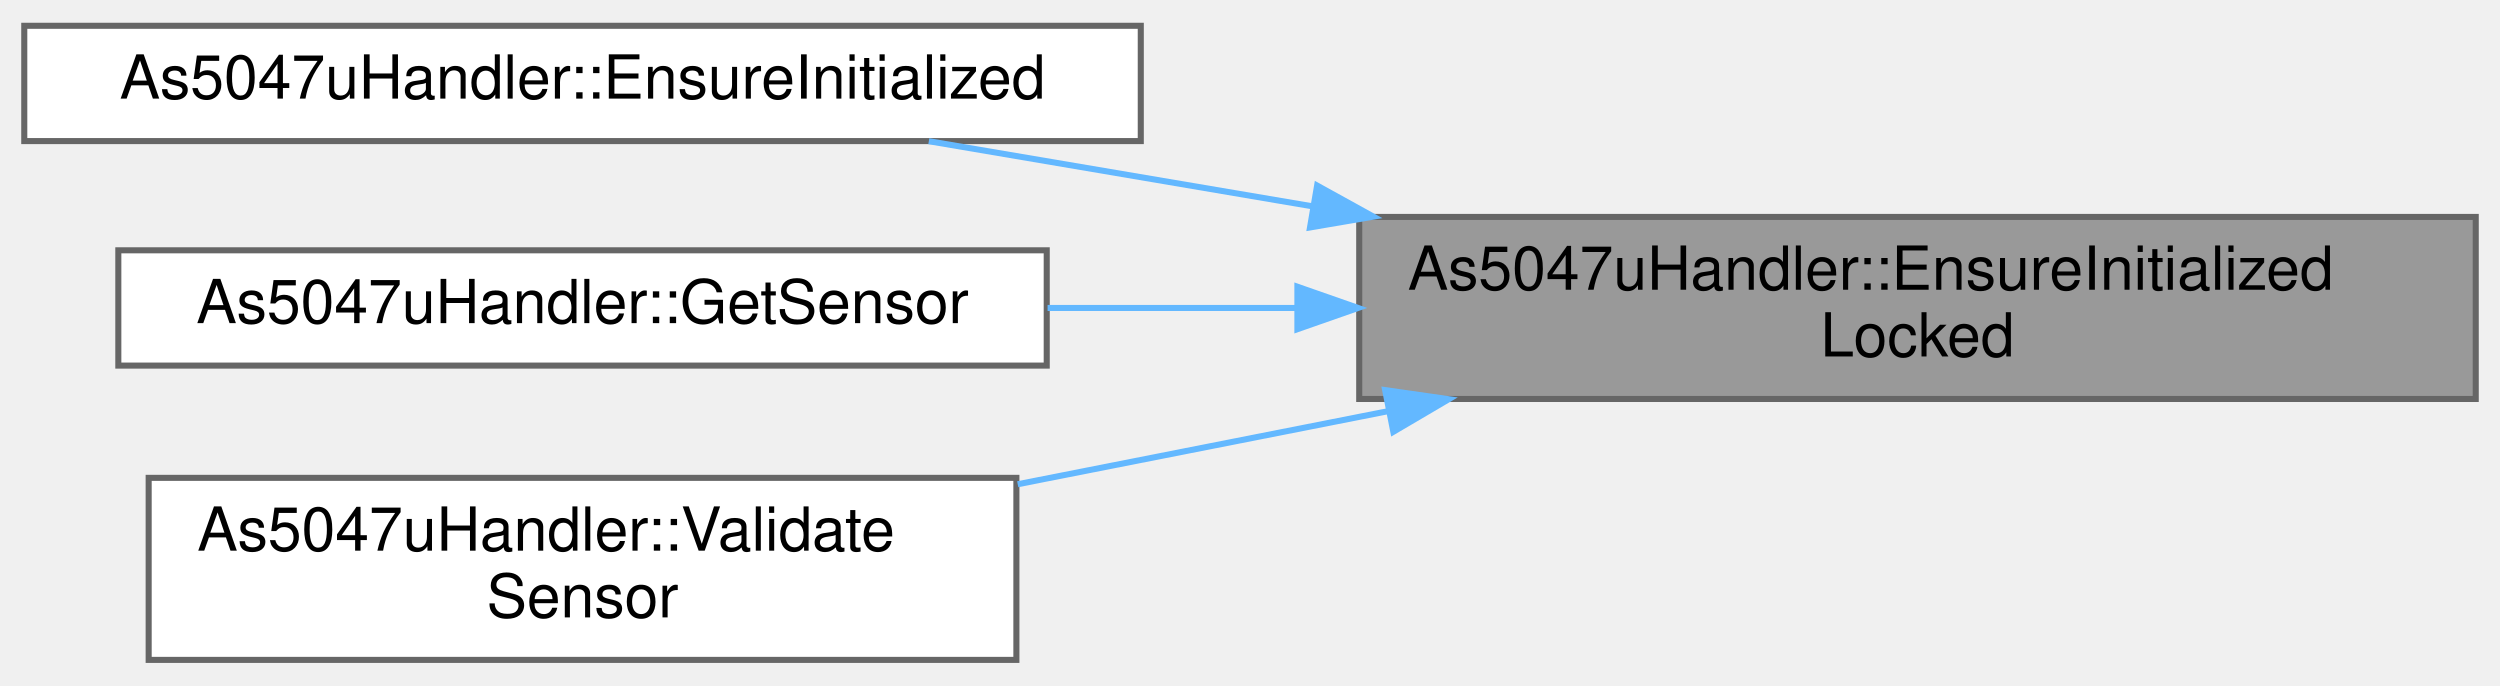
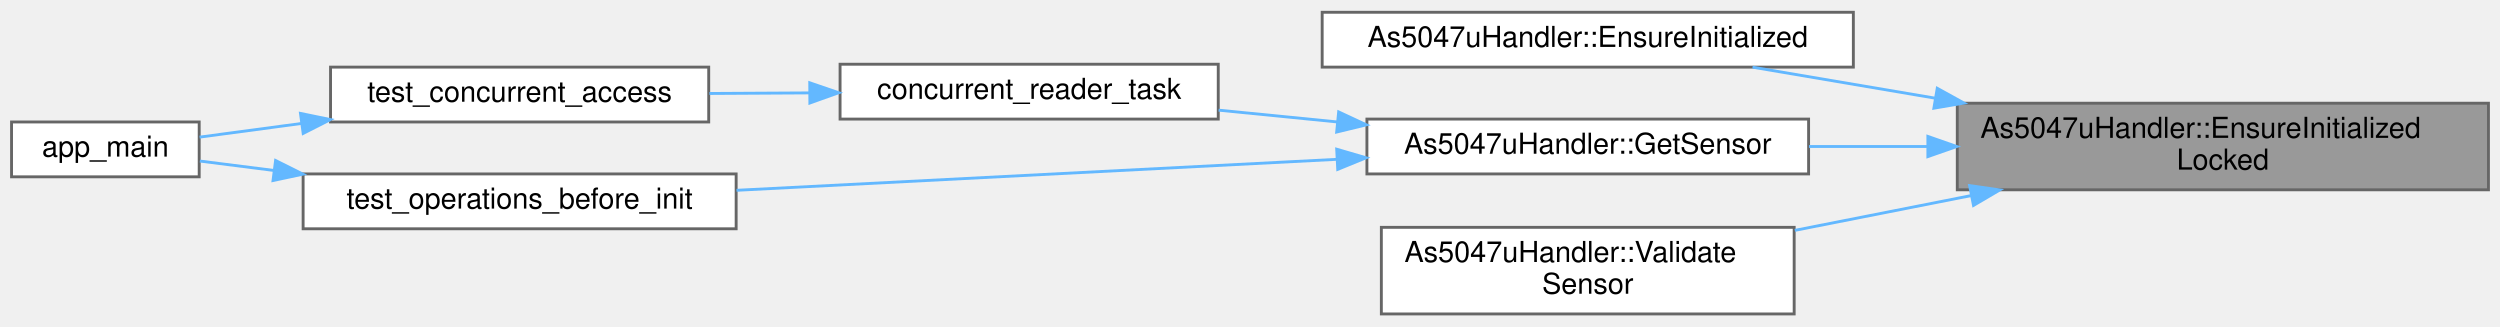
- <svg xmlns="http://www.w3.org/2000/svg" xmlns:xlink="http://www.w3.org/1999/xlink" width="412pt" height="113pt" viewBox="0.00 0.00 412.00 112.50">
+ <svg xmlns="http://www.w3.org/2000/svg" xmlns:xlink="http://www.w3.org/1999/xlink" width="866pt" height="113pt" viewBox="0.00 0.00 866.00 112.50">
  <g id="graph0" class="graph" transform="scale(1 1) rotate(0) translate(4 108.5)">
    <g id="Node000001" class="node">
      <g id="a_Node000001">
        <a xlink:title="Ensure initialized while mutex is already held.">
-           <polygon fill="#999999" stroke="#666666" points="404,-73 220,-73 220,-43 404,-43 404,-73" />
-           <text text-anchor="start" x="228" y="-61" font-family="Helvetica,sans-Serif" font-size="10.00">As5047uHandler::EnsureInitialized</text>
-           <text text-anchor="middle" x="312" y="-50" font-family="Helvetica,sans-Serif" font-size="10.00">Locked</text>
+           <polygon fill="#999999" stroke="#666666" points="858,-73 674,-73 674,-43 858,-43 858,-73" />
+           <text text-anchor="start" x="682" y="-61" font-family="Helvetica,sans-Serif" font-size="10.00">As5047uHandler::EnsureInitialized</text>
+           <text text-anchor="middle" x="766" y="-50" font-family="Helvetica,sans-Serif" font-size="10.00">Locked</text>
        </a>
      </g>
    </g>
    <g id="Node000002" class="node">
      <g id="a_Node000002">
        <a xlink:href="classAs5047uHandler.html#a7f16efc74198279ee63c46d2b55825fa" target="_top" xlink:title="Ensure the handler is initialized (lazy init entrypoint).">
-           <polygon fill="white" stroke="#666666" points="184,-104.5 0,-104.5 0,-85.5 184,-85.5 184,-104.5" />
-           <text text-anchor="middle" x="92" y="-92.5" font-family="Helvetica,sans-Serif" font-size="10.00">As5047uHandler::EnsureInitialized</text>
+           <polygon fill="white" stroke="#666666" points="638,-104.5 454,-104.5 454,-85.5 638,-85.5 638,-104.5" />
+           <text text-anchor="middle" x="546" y="-92.5" font-family="Helvetica,sans-Serif" font-size="10.00">As5047uHandler::EnsureInitialized</text>
        </a>
      </g>
    </g>
    <g id="edge1_Node000001_Node000002" class="edge">
      <g id="a_edge1_Node000001_Node000002">
        <a xlink:title=" ">
-           <path fill="none" stroke="#63b8ff" d="M212.4,-74.73C190.68,-78.42 168.41,-82.2 149.07,-85.48" />
-           <polygon fill="#63b8ff" stroke="#63b8ff" points="213.06,-78.17 222.33,-73.05 211.89,-71.27 213.06,-78.17" />
+           <path fill="none" stroke="#63b8ff" d="M666.4,-74.73C644.68,-78.42 622.41,-82.2 603.07,-85.48" />
+           <polygon fill="#63b8ff" stroke="#63b8ff" points="667.06,-78.17 676.33,-73.05 665.89,-71.27 667.06,-78.17" />
        </a>
      </g>
    </g>
    <g id="Node000003" class="node">
      <g id="a_Node000003">
        <a xlink:href="classAs5047uHandler.html#a7935a51fb2973e3a1793d378fc50118a" target="_top" xlink:title="Get pointer to AS5047U driver for advanced operations.">
-           <polygon fill="white" stroke="#666666" points="168.5,-67.5 15.5,-67.5 15.5,-48.5 168.5,-48.5 168.5,-67.5" />
-           <text text-anchor="middle" x="92" y="-55.5" font-family="Helvetica,sans-Serif" font-size="10.00">As5047uHandler::GetSensor</text>
+           <polygon fill="white" stroke="#666666" points="622.5,-67.5 469.5,-67.5 469.5,-48.5 622.5,-48.5 622.5,-67.5" />
+           <text text-anchor="middle" x="546" y="-55.5" font-family="Helvetica,sans-Serif" font-size="10.00">As5047uHandler::GetSensor</text>
        </a>
      </g>
    </g>
    <g id="edge2_Node000001_Node000003" class="edge">
      <g id="a_edge2_Node000001_Node000003">
        <a xlink:title=" ">
-           <path fill="none" stroke="#63b8ff" d="M209.77,-58C195.93,-58 181.92,-58 168.64,-58" />
-           <polygon fill="#63b8ff" stroke="#63b8ff" points="209.81,-61.5 219.81,-58 209.81,-54.5 209.81,-61.5" />
+           <path fill="none" stroke="#63b8ff" d="M663.77,-58C649.93,-58 635.92,-58 622.64,-58" />
+           <polygon fill="#63b8ff" stroke="#63b8ff" points="663.81,-61.5 673.81,-58 663.81,-54.5 663.81,-61.5" />
+         </a>
+       </g>
+     </g>
+     <g id="Node000008" class="node">
+       <g id="a_Node000008">
+         <a xlink:href="classAs5047uHandler.html#a10eeb015c791ff484935168e3683c053" target="_top" xlink:title="Validate sensor parameters.">
+           <polygon fill="white" stroke="#666666" points="617.5,-30 474.5,-30 474.5,0 617.5,0 617.5,-30" />
+           <text text-anchor="start" x="482.5" y="-18" font-family="Helvetica,sans-Serif" font-size="10.00">As5047uHandler::Validate</text>
+           <text text-anchor="middle" x="546" y="-7" font-family="Helvetica,sans-Serif" font-size="10.00">Sensor</text>
+         </a>
+       </g>
+     </g>
+     <g id="edge8_Node000001_Node000008" class="edge">
+       <g id="a_edge8_Node000001_Node000008">
+         <a xlink:title=" ">
+           <path fill="none" stroke="#63b8ff" d="M678.9,-41.02C658.62,-37.02 637.23,-32.8 617.72,-28.95" />
+           <polygon fill="#63b8ff" stroke="#63b8ff" points="678.27,-44.46 688.75,-42.96 679.62,-37.59 678.27,-44.46" />
        </a>
      </g>
    </g>
    <g id="Node000004" class="node">
      <g id="a_Node000004">
-         <a xlink:href="classAs5047uHandler.html#a10eeb015c791ff484935168e3683c053" target="_top" xlink:title="Validate sensor parameters.">
-           <polygon fill="white" stroke="#666666" points="163.5,-30 20.5,-30 20.5,0 163.5,0 163.5,-30" />
-           <text text-anchor="start" x="28.5" y="-18" font-family="Helvetica,sans-Serif" font-size="10.00">As5047uHandler::Validate</text>
-           <text text-anchor="middle" x="92" y="-7" font-family="Helvetica,sans-Serif" font-size="10.00">Sensor</text>
+         <a xlink:href="as5047u__handler__comprehensive__test_8cpp.html#aaa3a69b37bf8fcd8431b8495e9b311ca" target="_top" xlink:title=" ">
+           <polygon fill="white" stroke="#666666" points="418,-86.5 287,-86.5 287,-67.5 418,-67.5 418,-86.5" />
+           <text text-anchor="middle" x="352.5" y="-74.5" font-family="Helvetica,sans-Serif" font-size="10.00">concurrent_reader_task</text>
        </a>
      </g>
    </g>
-     <g id="edge3_Node000001_Node000004" class="edge">
-       <g id="a_edge3_Node000001_Node000004">
+     <g id="edge3_Node000003_Node000004" class="edge">
+       <g id="a_edge3_Node000003_Node000004">
        <a xlink:title=" ">
-           <path fill="none" stroke="#63b8ff" d="M224.9,-41.02C204.62,-37.02 183.23,-32.8 163.72,-28.95" />
-           <polygon fill="#63b8ff" stroke="#63b8ff" points="224.27,-44.46 234.75,-42.96 225.62,-37.59 224.27,-44.46" />
+           <path fill="none" stroke="#63b8ff" d="M459.31,-66.5C445.47,-67.87 431.35,-69.28 418.12,-70.59" />
+           <polygon fill="#63b8ff" stroke="#63b8ff" points="459.71,-69.98 469.31,-65.51 459.02,-63.01 459.71,-69.98" />
+         </a>
+       </g>
+     </g>
+     <g id="Node000007" class="node">
+       <g id="a_Node000007">
+         <a xlink:href="as5047u__handler__comprehensive__test_8cpp.html#ac83f97b7754666b5e7733941b37c5630" target="_top" xlink:title=" ">
+           <polygon fill="white" stroke="#666666" points="251,-48.5 101,-48.5 101,-29.5 251,-29.5 251,-48.5" />
+           <text text-anchor="middle" x="176" y="-36.5" font-family="Helvetica,sans-Serif" font-size="10.00">test_operations_before_init</text>
+         </a>
+       </g>
+     </g>
+     <g id="edge6_Node000003_Node000007" class="edge">
+       <g id="a_edge6_Node000003_Node000007">
+         <a xlink:title=" ">
+           <path fill="none" stroke="#63b8ff" d="M458.88,-53.55C395.84,-50.3 311.17,-45.93 251.13,-42.83" />
+           <polygon fill="#63b8ff" stroke="#63b8ff" points="459.03,-57.07 469.2,-54.09 459.39,-50.08 459.03,-57.07" />
+         </a>
+       </g>
+     </g>
+     <g id="Node000005" class="node">
+       <g id="a_Node000005">
+         <a xlink:href="as5047u__handler__comprehensive__test_8cpp.html#ae9b39916d49066b59641c5ae10376c84" target="_top" xlink:title=" ">
+           <polygon fill="white" stroke="#666666" points="241.5,-85.5 110.5,-85.5 110.5,-66.5 241.5,-66.5 241.5,-85.5" />
+           <text text-anchor="middle" x="176" y="-73.5" font-family="Helvetica,sans-Serif" font-size="10.00">test_concurrent_access</text>
+         </a>
+       </g>
+     </g>
+     <g id="edge4_Node000004_Node000005" class="edge">
+       <g id="a_edge4_Node000004_Node000005">
+         <a xlink:title=" ">
+           <path fill="none" stroke="#63b8ff" d="M276.46,-76.57C264.9,-76.5 253.05,-76.44 241.74,-76.37" />
+           <polygon fill="#63b8ff" stroke="#63b8ff" points="276.5,-80.07 286.52,-76.63 276.54,-73.07 276.5,-80.07" />
+         </a>
+       </g>
+     </g>
+     <g id="Node000006" class="node">
+       <g id="a_Node000006">
+         <a xlink:href="as5047u__handler__comprehensive__test_8cpp.html#a630544a7f0a2cc40d8a7fefab7e2fe70" target="_top" xlink:title=" ">
+           <polygon fill="white" stroke="#666666" points="65,-66.5 0,-66.5 0,-47.5 65,-47.5 65,-66.5" />
+           <text text-anchor="middle" x="32.5" y="-54.5" font-family="Helvetica,sans-Serif" font-size="10.00">app_main</text>
+         </a>
+       </g>
+     </g>
+     <g id="edge5_Node000005_Node000006" class="edge">
+       <g id="a_edge5_Node000005_Node000006">
+         <a xlink:title=" ">
+           <path fill="none" stroke="#63b8ff" d="M100.47,-65.99C88.02,-64.32 75.73,-62.67 65.14,-61.25" />
+           <polygon fill="#63b8ff" stroke="#63b8ff" points="100.08,-69.47 110.46,-67.33 101.02,-62.53 100.08,-69.47" />
+         </a>
+       </g>
+     </g>
+     <g id="edge7_Node000007_Node000006" class="edge">
+       <g id="a_edge7_Node000007_Node000006">
+         <a xlink:title=" ">
+           <path fill="none" stroke="#63b8ff" d="M90.98,-49.69C81.88,-50.85 73.09,-51.96 65.23,-52.96" />
+           <polygon fill="#63b8ff" stroke="#63b8ff" points="91.46,-53.16 100.93,-48.42 90.57,-46.21 91.46,-53.16" />
        </a>
      </g>
    </g>
  </g>
</svg>
